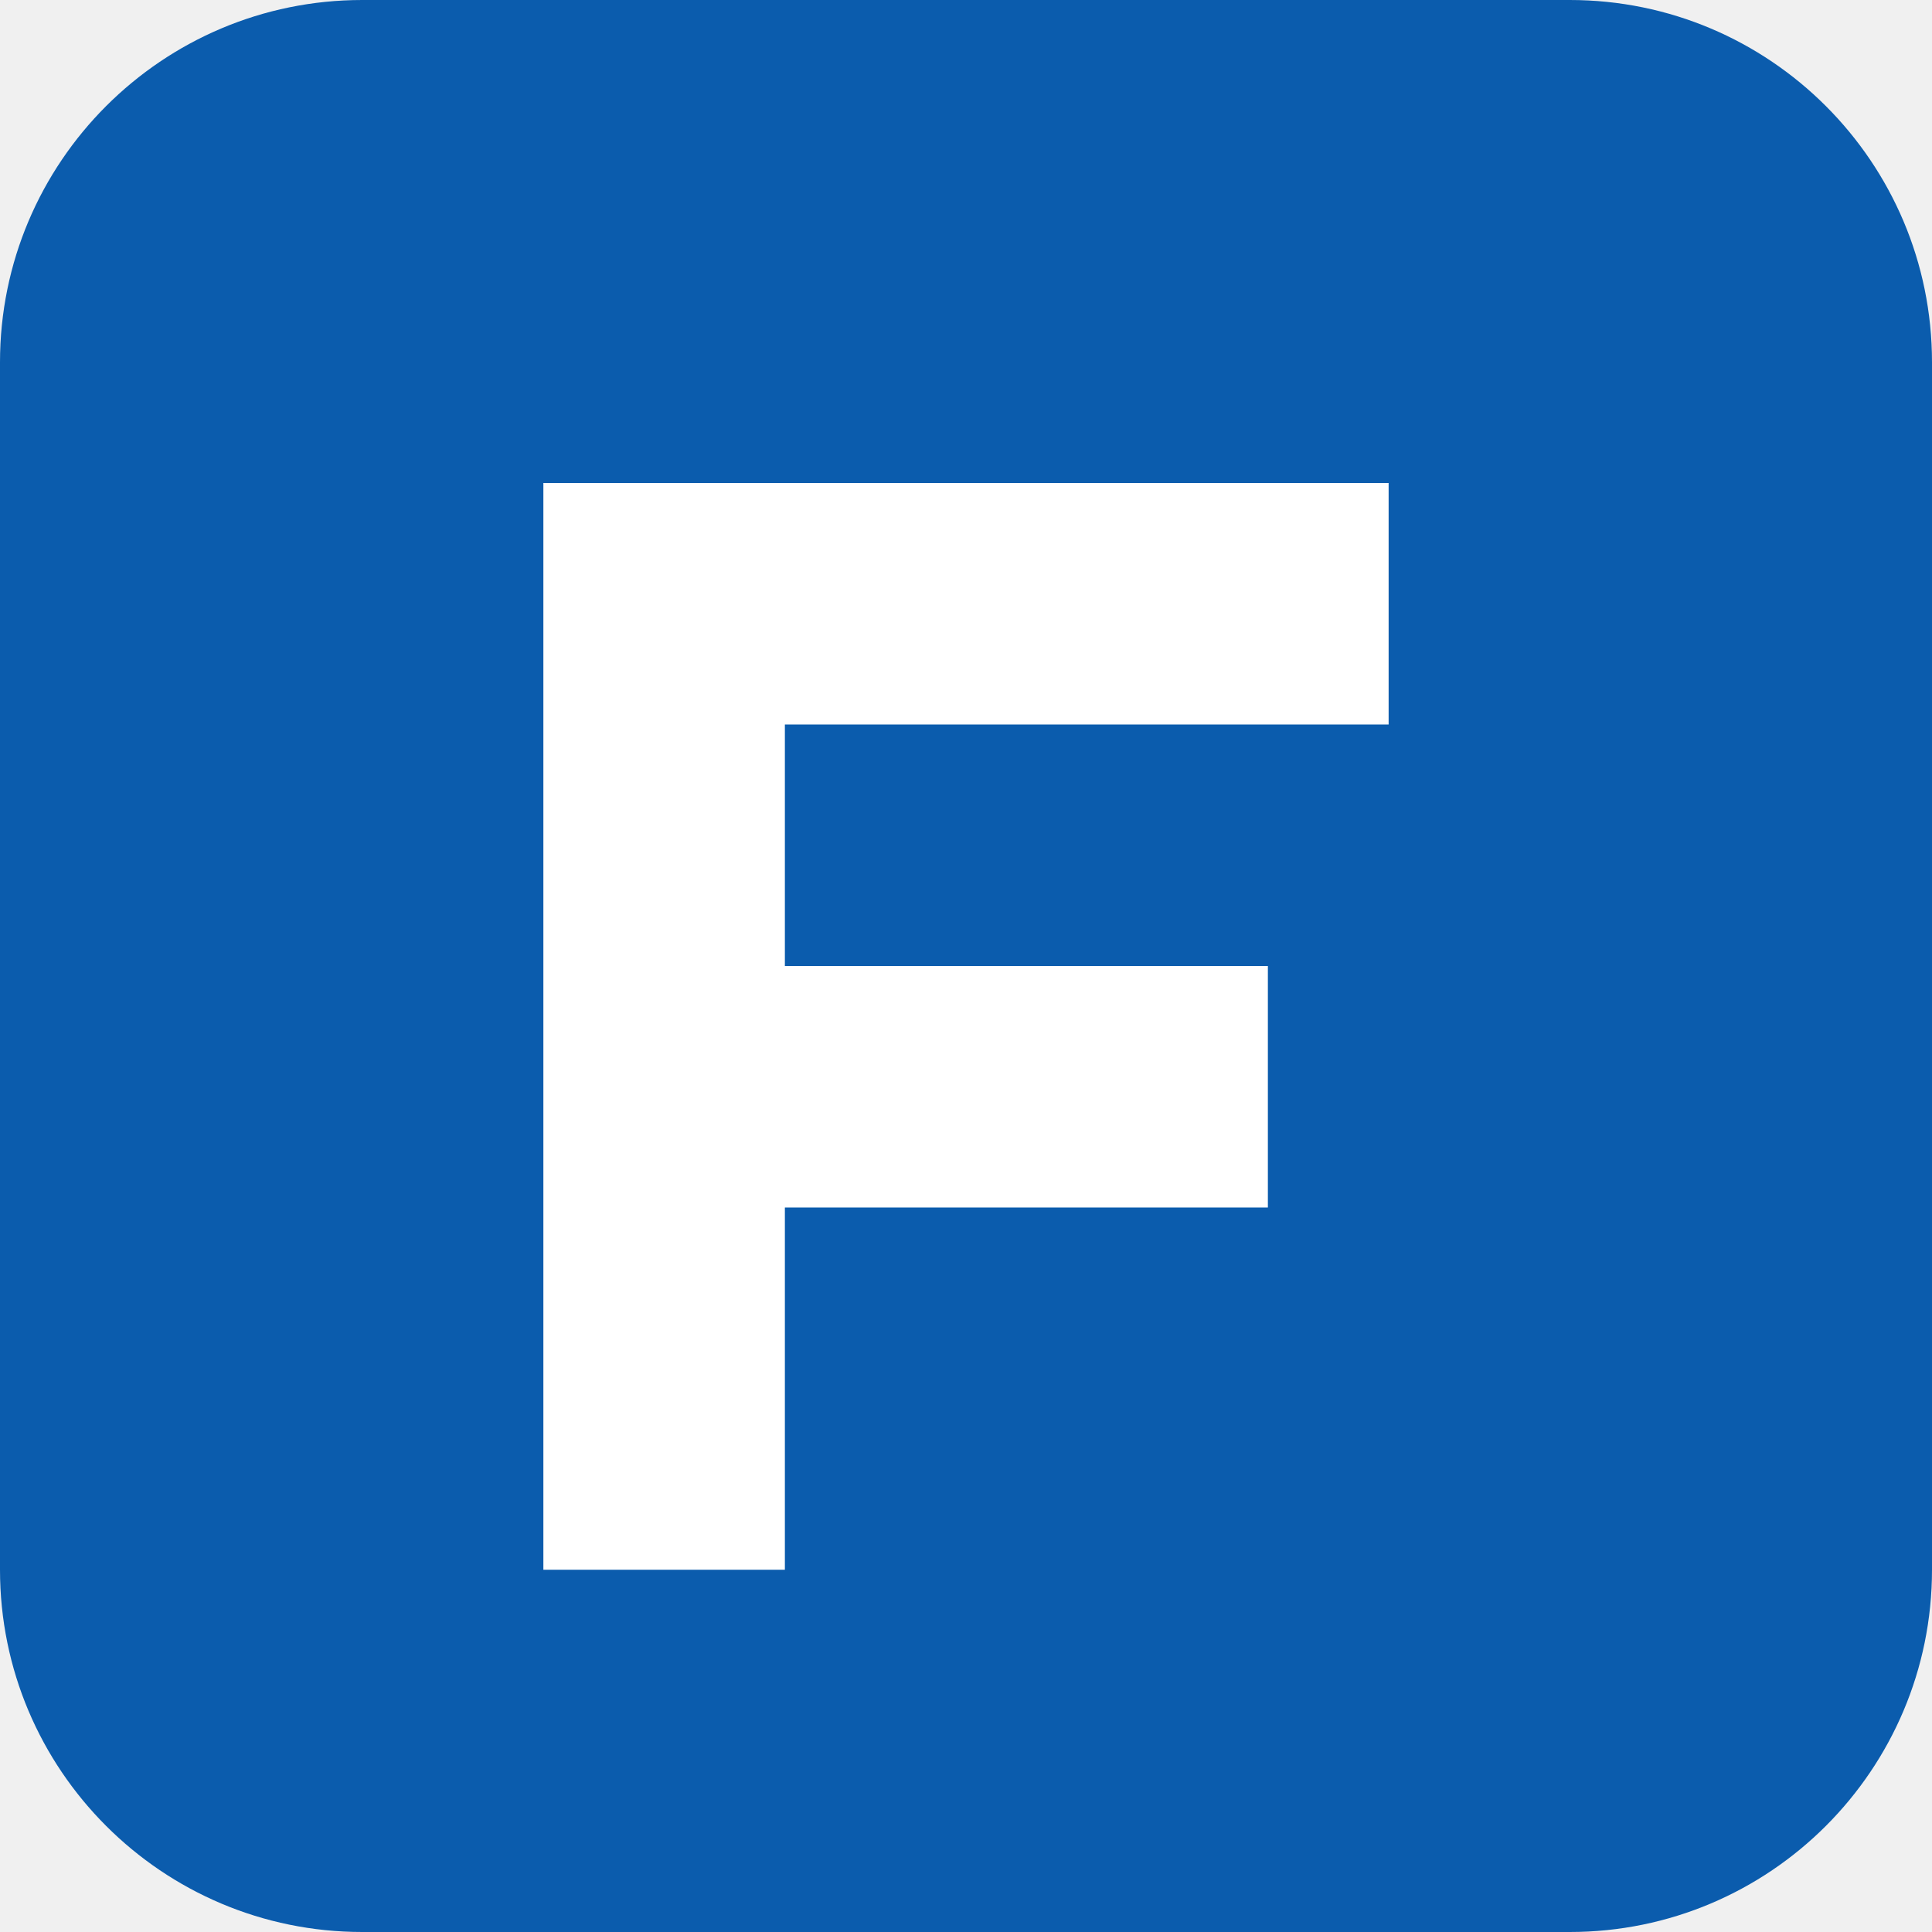
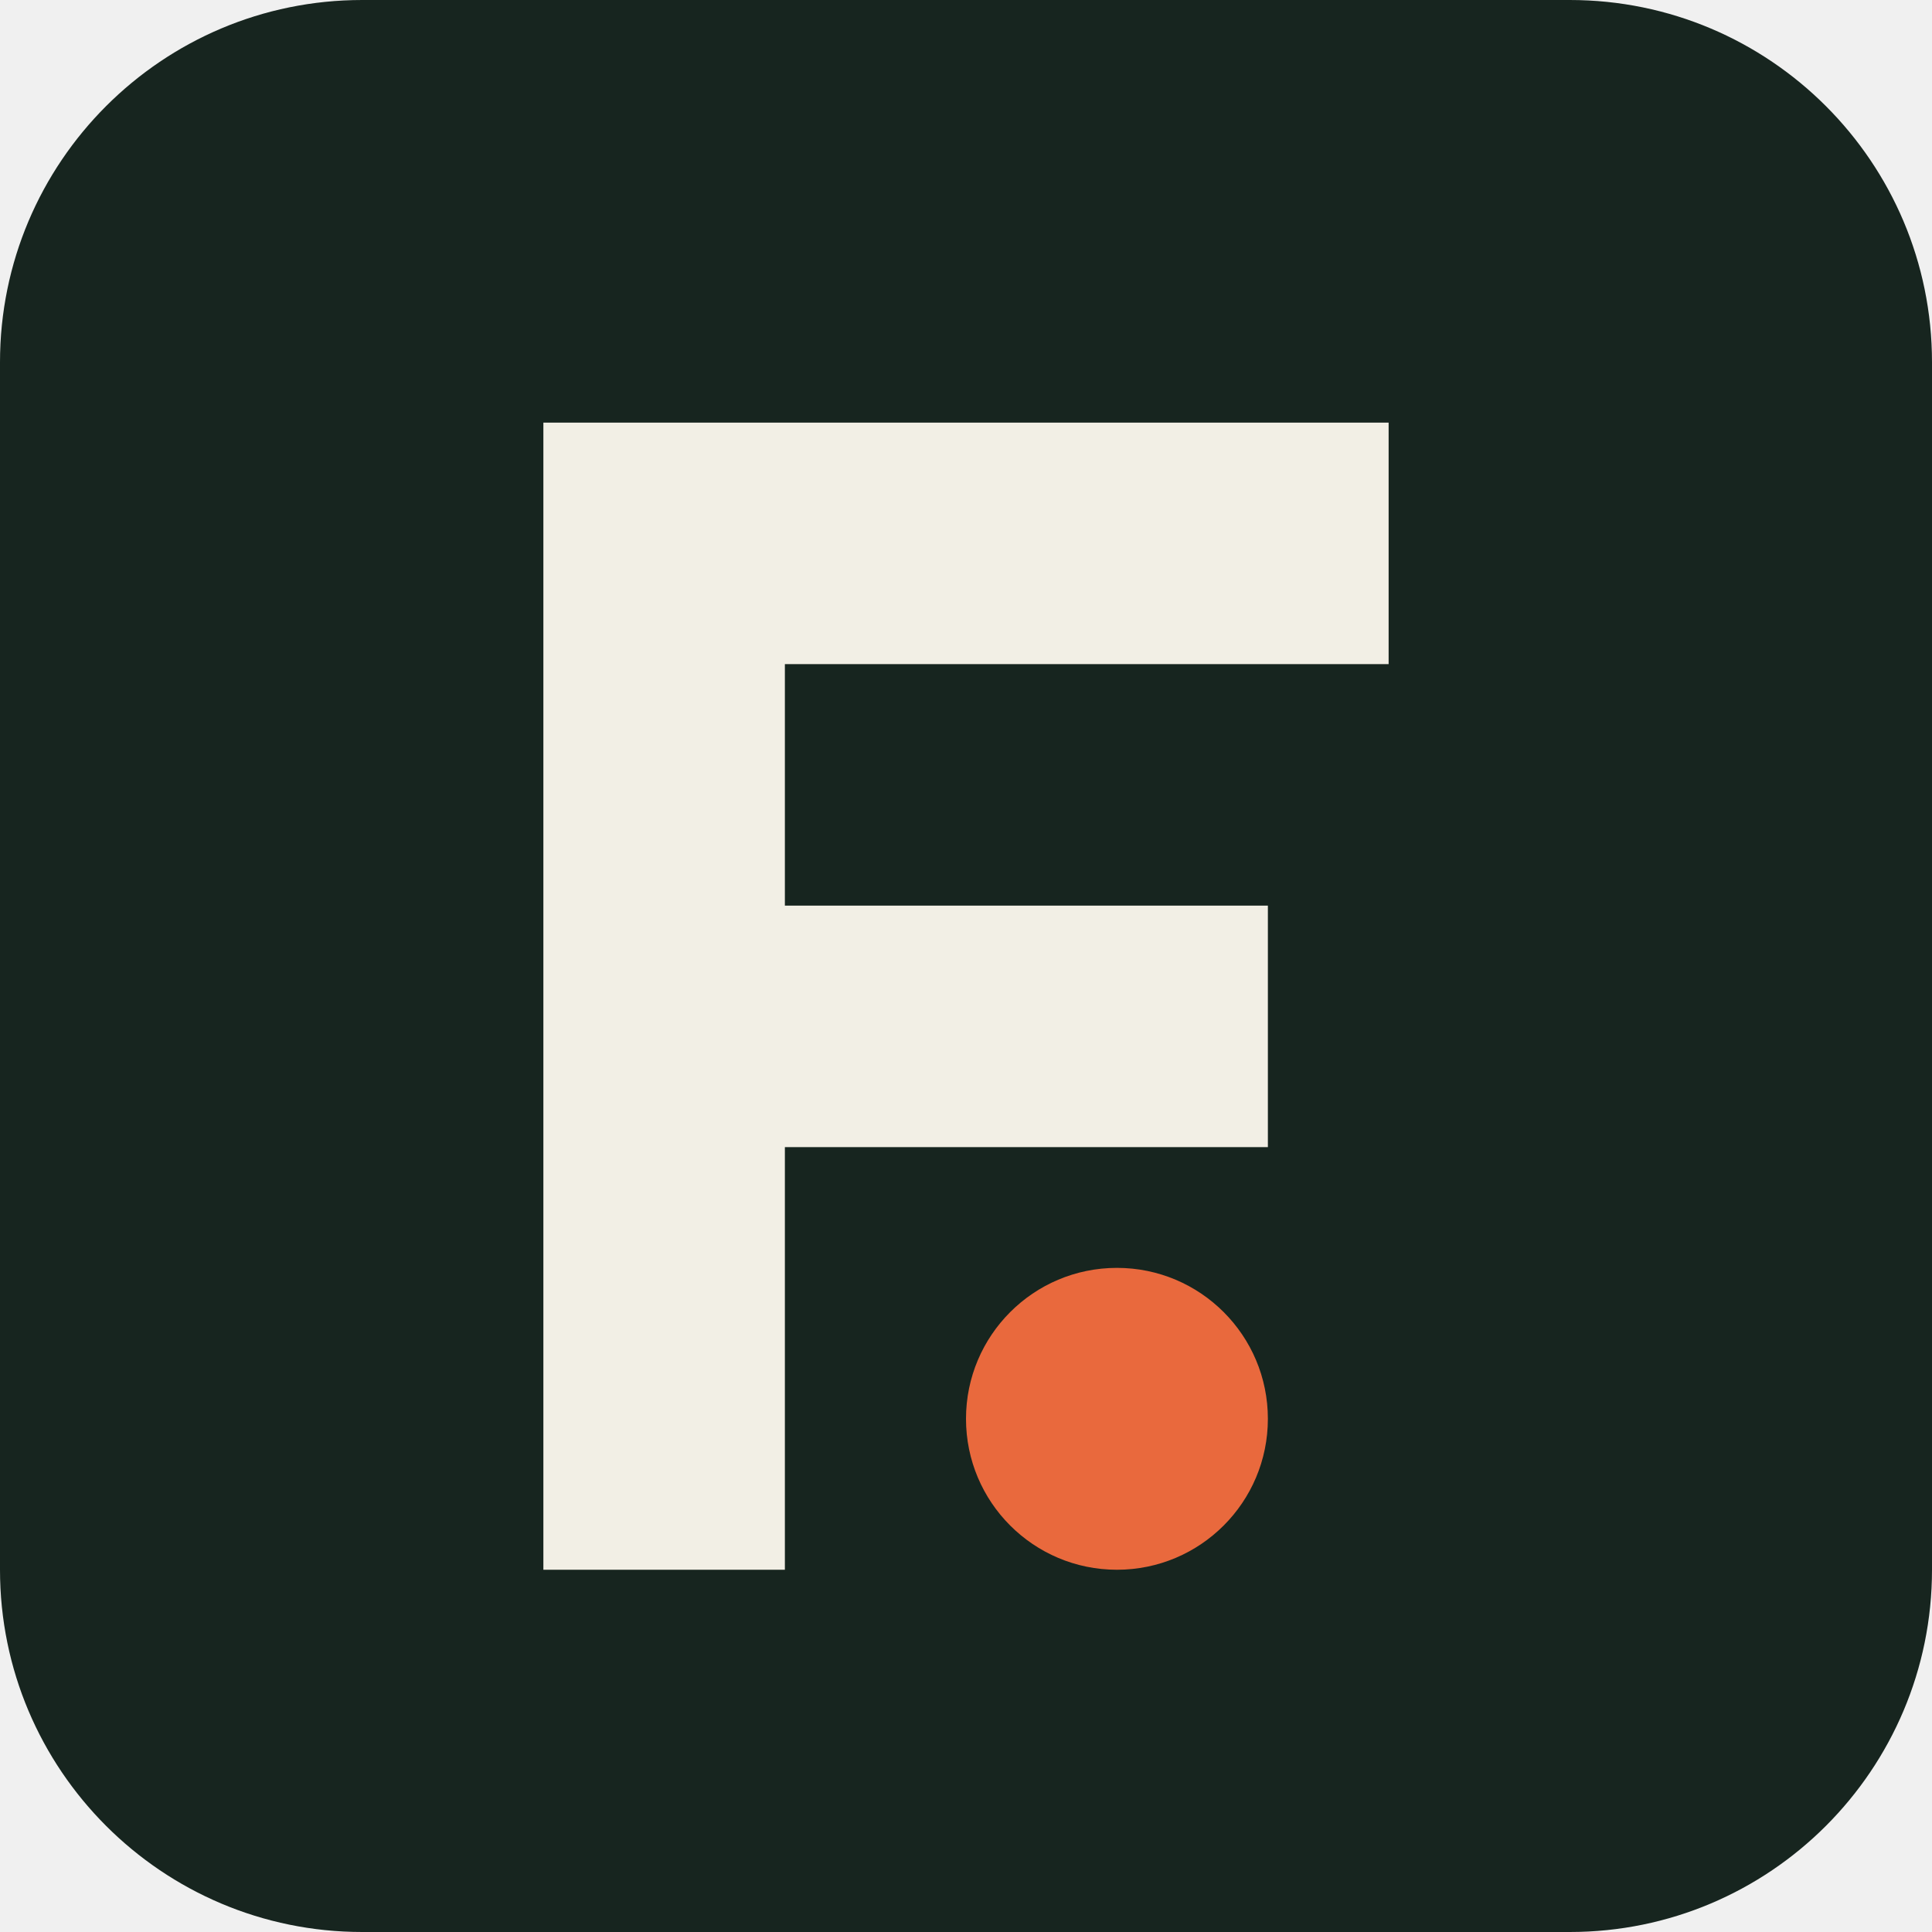
<svg xmlns="http://www.w3.org/2000/svg" viewBox="0 0 32 32">
-   <rect width="32" height="32" rx="6" fill="#0b5cad" />
-   <path d="M9 8h14v4H13v4h8v4h-8v6H9z" fill="#fff" />
+   <rect width="32" height="32" rx="6" fill="#17251f" />
+   <path d="M9 7h14v4H13v4h8v4h-8v7H9z" fill="#f2efe5" />
+   <circle cx="18.5" cy="23.5" r="2.5" fill="#e9693d" />
</svg>
